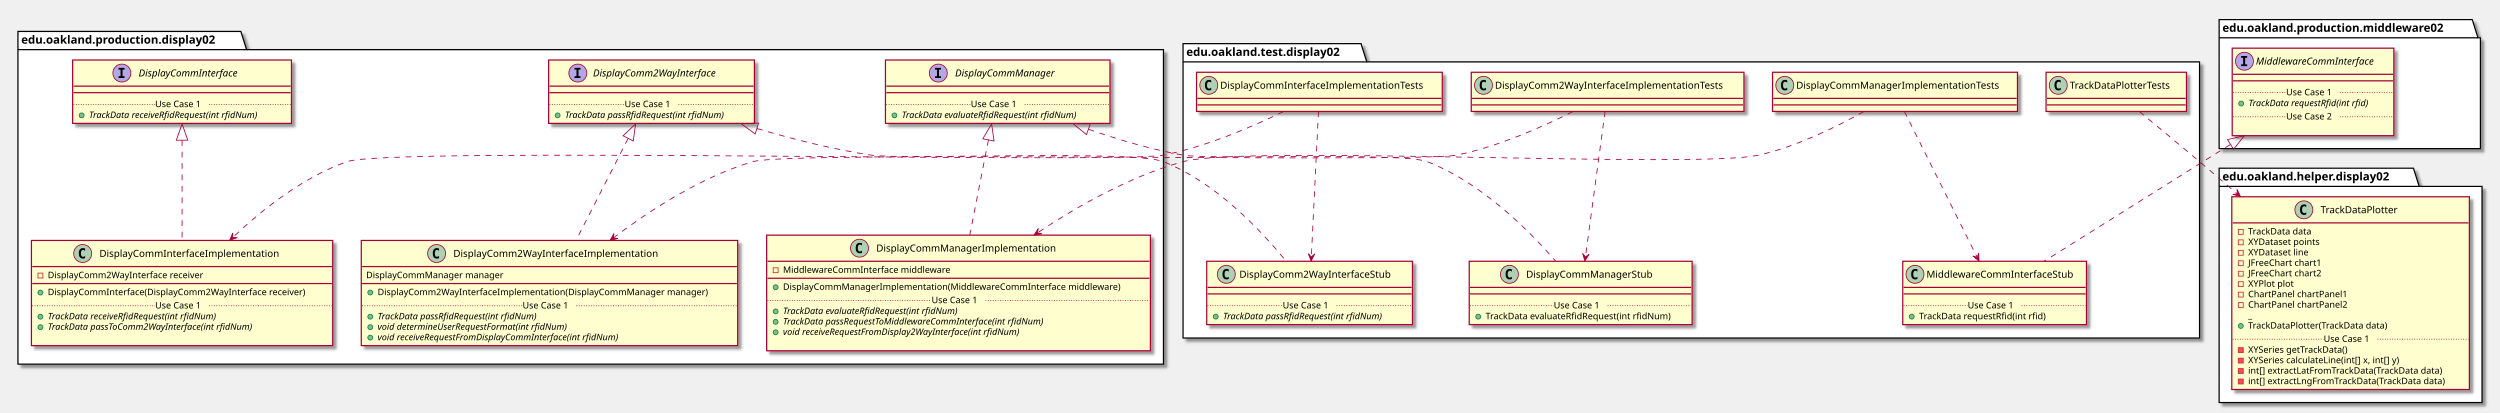
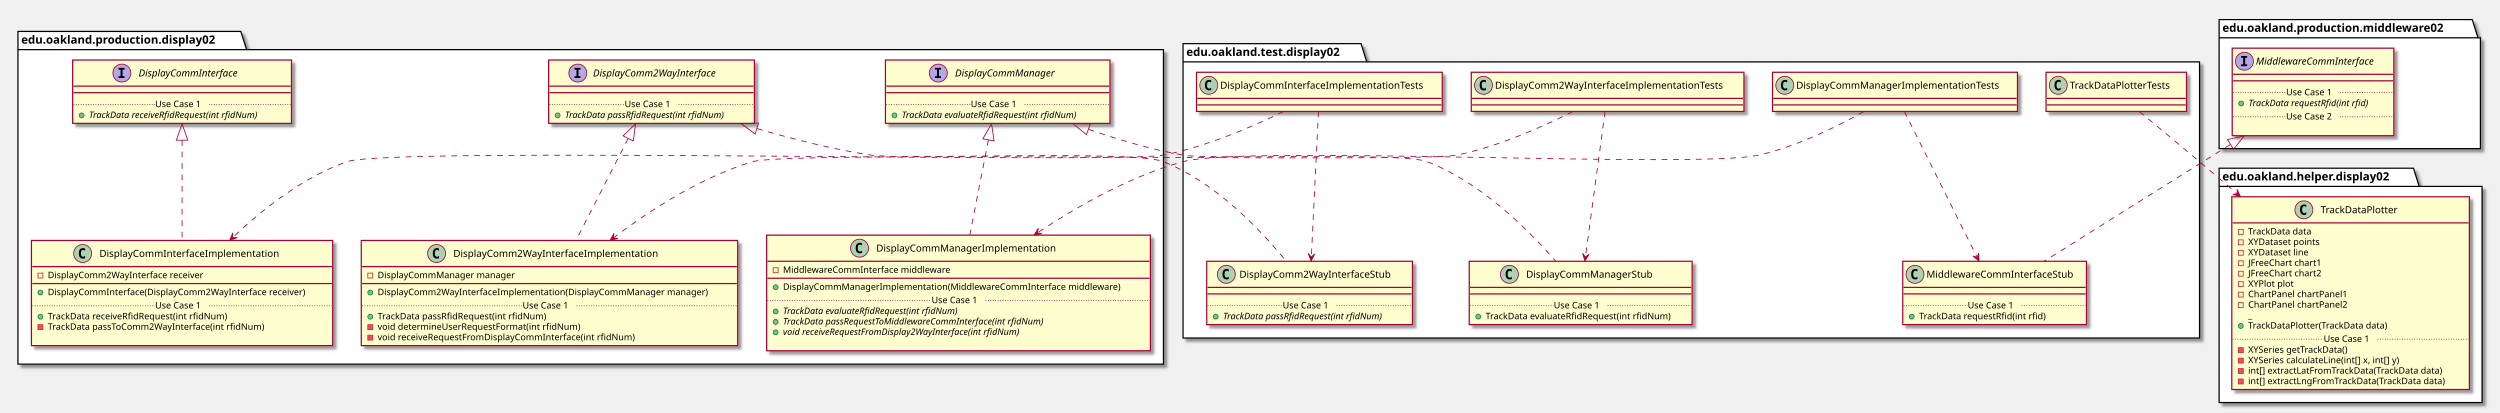
<svg xmlns="http://www.w3.org/2000/svg" contentScriptType="application/ecmascript" contentStyleType="text/css" height="505px" preserveAspectRatio="none" style="width:3062px;height:505px;" version="1.1" viewBox="0 0 3062 505" width="3062px" zoomAndPan="magnify">
  <defs>
-     <filter height="300%" id="f11whb1bwy3jg7" width="300%" x="-1" y="-1">
+     <filter height="300%" id="f1f4wd46in32du" width="300%" x="-1" y="-1">
      <feGaussianBlur result="blurOut" stdDeviation="2.0" />
      <feColorMatrix in="blurOut" result="blurOut2" type="matrix" values="0 0 0 0 0 0 0 0 0 0 0 0 0 0 0 0 0 0 .4 0" />
      <feOffset dx="4.0" dy="4.0" in="blurOut2" result="blurOut3" />
      <feBlend in="SourceGraphic" in2="blurOut3" mode="normal" />
    </filter>
  </defs>
  <g>
-     <polygon fill="#FFFFFF" filter="url(#f11whb1bwy3jg7)" points="22,38.5,295,38.5,302,60.797,1425,60.797,1425,446,22,446,22,38.5" style="stroke: #000000; stroke-width: 1.5;" />
+     <polygon fill="#FFFFFF" filter="url(#f1f4wd46in32du)" points="22,38.5,295,38.5,302,60.797,1425,60.797,1425,446,22,446,22,38.5" style="stroke: #000000; stroke-width: 1.5;" />
    <line style="stroke: #000000; stroke-width: 1.5;" x1="22" x2="302" y1="60.797" y2="60.797" />
    <text fill="#000000" font-family="sans-serif" font-size="14" font-weight="bold" lengthAdjust="spacingAndGlyphs" textLength="267" x="26" y="53.495">edu.oakland.production.display02</text>
-     <polygon fill="#FFFFFF" filter="url(#f11whb1bwy3jg7)" points="1449,53.5,1667,53.5,1674,75.797,2694,75.797,2694,414,1449,414,1449,53.5" style="stroke: #000000; stroke-width: 1.5;" />
+     <polygon fill="#FFFFFF" filter="url(#f1f4wd46in32du)" points="1449,53.5,1667,53.5,1674,75.797,2694,75.797,2694,414,1449,414,1449,53.5" style="stroke: #000000; stroke-width: 1.5;" />
    <line style="stroke: #000000; stroke-width: 1.5;" x1="1449" x2="1674" y1="75.797" y2="75.797" />
    <text fill="#000000" font-family="sans-serif" font-size="14" font-weight="bold" lengthAdjust="spacingAndGlyphs" textLength="212" x="1453" y="68.495">edu.oakland.test.display02</text>
-     <polygon fill="#FFFFFF" filter="url(#f11whb1bwy3jg7)" points="2718,206,2956,206,2963,228.297,3040,228.297,3040,493,2718,493,2718,206" style="stroke: #000000; stroke-width: 1.5;" />
+     <polygon fill="#FFFFFF" filter="url(#f1f4wd46in32du)" points="2718,206,2956,206,2963,228.297,3040,228.297,3040,493,2718,493,2718,206" style="stroke: #000000; stroke-width: 1.5;" />
    <line style="stroke: #000000; stroke-width: 1.5;" x1="2718" x2="2963" y1="228.297" y2="228.297" />
    <text fill="#000000" font-family="sans-serif" font-size="14" font-weight="bold" lengthAdjust="spacingAndGlyphs" textLength="232" x="2722" y="220.995">edu.oakland.helper.display02</text>
-     <polygon fill="#FFFFFF" filter="url(#f11whb1bwy3jg7)" points="2718,24,3028,24,3035,46.297,3038,46.297,3038,182,2718,182,2718,24" style="stroke: #000000; stroke-width: 1.5;" />
+     <polygon fill="#FFFFFF" filter="url(#f1f4wd46in32du)" points="2718,24,3028,24,3035,46.297,3038,46.297,3038,182,2718,182,2718,24" style="stroke: #000000; stroke-width: 1.5;" />
    <line style="stroke: #000000; stroke-width: 1.5;" x1="2718" x2="3035" y1="46.297" y2="46.297" />
    <text fill="#000000" font-family="sans-serif" font-size="14" font-weight="bold" lengthAdjust="spacingAndGlyphs" textLength="304" x="2722" y="38.995">edu.oakland.production.middleware02</text>
-     <rect fill="#FEFECE" filter="url(#f11whb1bwy3jg7)" height="77.609" id="DisplayCommInterface" style="stroke: #A80036; stroke-width: 1.5;" width="268" x="89" y="73.5" />
+     <rect fill="#FEFECE" filter="url(#f1f4wd46in32du)" height="77.609" id="DisplayCommInterface" style="stroke: #A80036; stroke-width: 1.5;" width="268" x="89" y="73.5" />
    <ellipse cx="149.25" cy="89.5" fill="#B4A7E5" rx="11" ry="11" style="stroke: #A80036; stroke-width: 1.0;" />
    <path d="M145.172,85.266 L145.172,83.109 L152.562,83.109 L152.562,85.266 L150.094,85.266 L150.094,93.344 L152.562,93.344 L152.562,95.5 L145.172,95.5 L145.172,93.344 L147.641,93.344 L147.641,85.266 L145.172,85.266 Z " />
    <text fill="#000000" font-family="sans-serif" font-size="12" font-style="italic" lengthAdjust="spacingAndGlyphs" textLength="139" x="169.75" y="93.654">DisplayCommInterface</text>
    <line style="stroke: #A80036; stroke-width: 1.5;" x1="90" x2="356" y1="105.5" y2="105.5" />
    <line style="stroke: #A80036; stroke-width: 1.5;" x1="90" x2="356" y1="113.5" y2="113.5" />
    <ellipse cx="100" cy="141.305" fill="#84BE84" rx="3" ry="3" style="stroke: #038048; stroke-width: 1.0;" />
    <text fill="#000000" font-family="sans-serif" font-size="11" font-style="italic" lengthAdjust="spacingAndGlyphs" textLength="242" x="109" y="144.515">TrackData receiveRfidRequest(int rfidNum)</text>
    <line style="stroke: #A80036; stroke-width: 1.0; stroke-dasharray: 1.0,2.0;" x1="90" x2="190" y1="127.902" y2="127.902" />
    <text fill="#000000" font-family="sans-serif" font-size="11" lengthAdjust="spacingAndGlyphs" textLength="66" x="190" y="131.21">Use Case 1</text>
    <line style="stroke: #A80036; stroke-width: 1.0; stroke-dasharray: 1.0,2.0;" x1="256" x2="356" y1="127.902" y2="127.902" />
-     <rect fill="#FEFECE" filter="url(#f11whb1bwy3jg7)" height="77.609" id="DisplayComm2WayInterface" style="stroke: #A80036; stroke-width: 1.5;" width="252" x="672" y="73.5" />
+     <rect fill="#FEFECE" filter="url(#f1f4wd46in32du)" height="77.609" id="DisplayComm2WayInterface" style="stroke: #A80036; stroke-width: 1.5;" width="252" x="672" y="73.5" />
    <ellipse cx="707.7" cy="89.5" fill="#B4A7E5" rx="11" ry="11" style="stroke: #A80036; stroke-width: 1.0;" />
    <path d="M703.622,85.266 L703.622,83.109 L711.013,83.109 L711.013,85.266 L708.544,85.266 L708.544,93.344 L711.013,93.344 L711.013,95.5 L703.622,95.5 L703.622,93.344 L706.091,93.344 L706.091,85.266 L703.622,85.266 Z " />
    <text fill="#000000" font-family="sans-serif" font-size="12" font-style="italic" lengthAdjust="spacingAndGlyphs" textLength="174" x="726.3" y="93.654">DisplayComm2WayInterface</text>
    <line style="stroke: #A80036; stroke-width: 1.5;" x1="673" x2="923" y1="105.5" y2="105.5" />
    <line style="stroke: #A80036; stroke-width: 1.5;" x1="673" x2="923" y1="113.5" y2="113.5" />
    <ellipse cx="683" cy="141.305" fill="#84BE84" rx="3" ry="3" style="stroke: #038048; stroke-width: 1.0;" />
    <text fill="#000000" font-family="sans-serif" font-size="11" font-style="italic" lengthAdjust="spacingAndGlyphs" textLength="226" x="692" y="144.515">TrackData passRfidRequest(int rfidNum)</text>
    <line style="stroke: #A80036; stroke-width: 1.0; stroke-dasharray: 1.0,2.0;" x1="673" x2="765" y1="127.902" y2="127.902" />
    <text fill="#000000" font-family="sans-serif" font-size="11" lengthAdjust="spacingAndGlyphs" textLength="66" x="765" y="131.21">Use Case 1</text>
    <line style="stroke: #A80036; stroke-width: 1.0; stroke-dasharray: 1.0,2.0;" x1="831" x2="923" y1="127.902" y2="127.902" />
-     <rect fill="#FEFECE" filter="url(#f11whb1bwy3jg7)" height="77.609" id="DisplayCommManager" style="stroke: #A80036; stroke-width: 1.5;" width="275" x="1084.5" y="73.5" />
+     <rect fill="#FEFECE" filter="url(#f1f4wd46in32du)" height="77.609" id="DisplayCommManager" style="stroke: #A80036; stroke-width: 1.5;" width="275" x="1084.5" y="73.5" />
    <ellipse cx="1149.25" cy="89.5" fill="#B4A7E5" rx="11" ry="11" style="stroke: #A80036; stroke-width: 1.0;" />
    <path d="M1145.172,85.266 L1145.172,83.109 L1152.562,83.109 L1152.562,85.266 L1150.094,85.266 L1150.094,93.344 L1152.562,93.344 L1152.562,95.5 L1145.172,95.5 L1145.172,93.344 L1147.641,93.344 L1147.641,85.266 L1145.172,85.266 Z " />
    <text fill="#000000" font-family="sans-serif" font-size="12" font-style="italic" lengthAdjust="spacingAndGlyphs" textLength="137" x="1169.75" y="93.654">DisplayCommManager</text>
    <line style="stroke: #A80036; stroke-width: 1.5;" x1="1085.5" x2="1358.5" y1="105.5" y2="105.5" />
    <line style="stroke: #A80036; stroke-width: 1.5;" x1="1085.5" x2="1358.5" y1="113.5" y2="113.5" />
    <ellipse cx="1095.5" cy="141.305" fill="#84BE84" rx="3" ry="3" style="stroke: #038048; stroke-width: 1.0;" />
    <text fill="#000000" font-family="sans-serif" font-size="11" font-style="italic" lengthAdjust="spacingAndGlyphs" textLength="249" x="1104.5" y="144.515">TrackData evaluateRfidRequest(int rfidNum)</text>
    <line style="stroke: #A80036; stroke-width: 1.0; stroke-dasharray: 1.0,2.0;" x1="1085.5" x2="1189" y1="127.902" y2="127.902" />
    <text fill="#000000" font-family="sans-serif" font-size="11" lengthAdjust="spacingAndGlyphs" textLength="66" x="1189" y="131.21">Use Case 1</text>
    <line style="stroke: #A80036; stroke-width: 1.0; stroke-dasharray: 1.0,2.0;" x1="1255" x2="1358.5" y1="127.902" y2="127.902" />
-     <rect fill="#FEFECE" filter="url(#f11whb1bwy3jg7)" height="128.828" id="DisplayCommInterfaceImplementation" style="stroke: #A80036; stroke-width: 1.5;" width="369" x="38.5" y="294.5" />
+     <rect fill="#FEFECE" filter="url(#f1f4wd46in32du)" height="128.828" id="DisplayCommInterfaceImplementation" style="stroke: #A80036; stroke-width: 1.5;" width="369" x="38.5" y="294.5" />
    <ellipse cx="101.25" cy="310.5" fill="#ADD1B2" rx="11" ry="11" style="stroke: #A80036; stroke-width: 1.0;" />
    <path d="M104.219,316.141 Q103.641,316.438 103,316.578 Q102.359,316.734 101.656,316.734 Q99.156,316.734 97.828,315.094 Q96.516,313.438 96.516,310.312 Q96.516,307.188 97.828,305.531 Q99.156,303.875 101.656,303.875 Q102.359,303.875 103,304.031 Q103.656,304.188 104.219,304.484 L104.219,307.203 Q103.594,306.625 103,306.359 Q102.406,306.078 101.781,306.078 Q100.438,306.078 99.75,307.156 Q99.062,308.219 99.062,310.312 Q99.062,312.406 99.75,313.484 Q100.438,314.547 101.781,314.547 Q102.406,314.547 103,314.281 Q103.594,314 104.219,313.422 L104.219,316.141 Z " />
    <text fill="#000000" font-family="sans-serif" font-size="12" lengthAdjust="spacingAndGlyphs" textLength="235" x="121.75" y="314.654">DisplayCommInterfaceImplementation</text>
    <line style="stroke: #A80036; stroke-width: 1.5;" x1="39.5" x2="406.5" y1="326.5" y2="326.5" />
    <rect fill="none" height="6" style="stroke: #C82930; stroke-width: 1.0;" width="6" x="46.5" y="334.5" />
    <text fill="#000000" font-family="sans-serif" font-size="11" lengthAdjust="spacingAndGlyphs" textLength="207" x="58.5" y="340.71">DisplayComm2WayInterface receiver</text>
    <line style="stroke: #A80036; stroke-width: 1.5;" x1="39.5" x2="406.5" y1="347.305" y2="347.305" />
    <ellipse cx="49.5" cy="358.305" fill="#84BE84" rx="3" ry="3" style="stroke: #038048; stroke-width: 1.0;" />
    <text fill="#000000" font-family="sans-serif" font-size="11" lengthAdjust="spacingAndGlyphs" textLength="343" x="58.5" y="361.515">DisplayCommInterface(DisplayComm2WayInterface receiver)</text>
    <ellipse cx="49.5" cy="387.914" fill="#84BE84" rx="3" ry="3" style="stroke: #038048; stroke-width: 1.0;" />
-     <text fill="#000000" font-family="sans-serif" font-size="11" font-style="italic" lengthAdjust="spacingAndGlyphs" textLength="242" x="58.5" y="391.125">TrackData receiveRfidRequest(int rfidNum)</text>
-     <ellipse cx="49.5" cy="400.719" fill="#84BE84" rx="3" ry="3" style="stroke: #038048; stroke-width: 1.0;" />
-     <text fill="#000000" font-family="sans-serif" font-size="11" font-style="italic" lengthAdjust="spacingAndGlyphs" textLength="291" x="58.5" y="403.929">TrackData passToComm2WayInterface(int rfidNum)</text>
+     <text fill="#000000" font-family="sans-serif" font-size="11" lengthAdjust="spacingAndGlyphs" textLength="240" x="58.5" y="391.125">TrackData receiveRfidRequest(int rfidNum)</text>
+     <rect fill="#F24D5C" height="6" style="stroke: #C82930; stroke-width: 1.0;" width="6" x="46.5" y="397.719" />
+     <text fill="#000000" font-family="sans-serif" font-size="11" lengthAdjust="spacingAndGlyphs" textLength="290" x="58.5" y="403.929">TrackData passToComm2WayInterface(int rfidNum)</text>
    <text fill="#000000" font-family="sans-serif" font-size="11" lengthAdjust="spacingAndGlyphs" textLength="0" x="62.5" y="416.734" />
    <line style="stroke: #A80036; stroke-width: 1.0; stroke-dasharray: 1.0,2.0;" x1="39.5" x2="190" y1="374.512" y2="374.512" />
    <text fill="#000000" font-family="sans-serif" font-size="11" lengthAdjust="spacingAndGlyphs" textLength="66" x="190" y="377.82">Use Case 1</text>
    <line style="stroke: #A80036; stroke-width: 1.0; stroke-dasharray: 1.0,2.0;" x1="256" x2="406.5" y1="374.512" y2="374.512" />
-     <rect fill="#FEFECE" filter="url(#f11whb1bwy3jg7)" height="128.828" id="DisplayComm2WayInterfaceImplementation" style="stroke: #A80036; stroke-width: 1.5;" width="461" x="442.5" y="294.5" />
+     <rect fill="#FEFECE" filter="url(#f1f4wd46in32du)" height="128.828" id="DisplayComm2WayInterfaceImplementation" style="stroke: #A80036; stroke-width: 1.5;" width="461" x="442.5" y="294.5" />
    <ellipse cx="534.75" cy="310.5" fill="#ADD1B2" rx="11" ry="11" style="stroke: #A80036; stroke-width: 1.0;" />
    <path d="M537.719,316.141 Q537.141,316.438 536.5,316.578 Q535.859,316.734 535.156,316.734 Q532.656,316.734 531.328,315.094 Q530.016,313.438 530.016,310.312 Q530.016,307.188 531.328,305.531 Q532.656,303.875 535.156,303.875 Q535.859,303.875 536.5,304.031 Q537.156,304.188 537.719,304.484 L537.719,307.203 Q537.094,306.625 536.5,306.359 Q535.906,306.078 535.281,306.078 Q533.938,306.078 533.25,307.156 Q532.562,308.219 532.562,310.312 Q532.562,312.406 533.25,313.484 Q533.938,314.547 535.281,314.547 Q535.906,314.547 536.5,314.281 Q537.094,314 537.719,313.422 L537.719,316.141 Z " />
    <text fill="#000000" font-family="sans-serif" font-size="12" lengthAdjust="spacingAndGlyphs" textLength="268" x="555.25" y="314.654">DisplayComm2WayInterfaceImplementation</text>
    <line style="stroke: #A80036; stroke-width: 1.5;" x1="443.5" x2="902.5" y1="326.5" y2="326.5" />
-     <text fill="#000000" font-family="sans-serif" font-size="11" lengthAdjust="spacingAndGlyphs" textLength="182" x="448.5" y="340.71">DisplayCommManager manager</text>
+     <rect fill="none" height="6" style="stroke: #C82930; stroke-width: 1.0;" width="6" x="450.5" y="334.5" />
+     <text fill="#000000" font-family="sans-serif" font-size="11" lengthAdjust="spacingAndGlyphs" textLength="182" x="462.5" y="340.71">DisplayCommManager manager</text>
    <line style="stroke: #A80036; stroke-width: 1.5;" x1="443.5" x2="902.5" y1="347.305" y2="347.305" />
    <ellipse cx="453.5" cy="358.305" fill="#84BE84" rx="3" ry="3" style="stroke: #038048; stroke-width: 1.0;" />
    <text fill="#000000" font-family="sans-serif" font-size="11" lengthAdjust="spacingAndGlyphs" textLength="435" x="462.5" y="361.515">DisplayComm2WayInterfaceImplementation(DisplayCommManager manager)</text>
    <ellipse cx="453.5" cy="387.914" fill="#84BE84" rx="3" ry="3" style="stroke: #038048; stroke-width: 1.0;" />
-     <text fill="#000000" font-family="sans-serif" font-size="11" font-style="italic" lengthAdjust="spacingAndGlyphs" textLength="226" x="462.5" y="391.125">TrackData passRfidRequest(int rfidNum)</text>
-     <ellipse cx="453.5" cy="400.719" fill="#84BE84" rx="3" ry="3" style="stroke: #038048; stroke-width: 1.0;" />
-     <text fill="#000000" font-family="sans-serif" font-size="11" font-style="italic" lengthAdjust="spacingAndGlyphs" textLength="269" x="462.5" y="403.929">void determineUserRequestFormat(int rfidNum)</text>
-     <ellipse cx="453.5" cy="413.523" fill="#84BE84" rx="3" ry="3" style="stroke: #038048; stroke-width: 1.0;" />
-     <text fill="#000000" font-family="sans-serif" font-size="11" font-style="italic" lengthAdjust="spacingAndGlyphs" textLength="344" x="462.5" y="416.734">void receiveRequestFromDisplayCommInterface(int rfidNum)</text>
+     <text fill="#000000" font-family="sans-serif" font-size="11" lengthAdjust="spacingAndGlyphs" textLength="227" x="462.5" y="391.125">TrackData passRfidRequest(int rfidNum)</text>
+     <rect fill="#F24D5C" height="6" style="stroke: #C82930; stroke-width: 1.0;" width="6" x="450.5" y="397.719" />
+     <text fill="#000000" font-family="sans-serif" font-size="11" lengthAdjust="spacingAndGlyphs" textLength="269" x="462.5" y="403.929">void determineUserRequestFormat(int rfidNum)</text>
+     <rect fill="#F24D5C" height="6" style="stroke: #C82930; stroke-width: 1.0;" width="6" x="450.5" y="410.523" />
+     <text fill="#000000" font-family="sans-serif" font-size="11" lengthAdjust="spacingAndGlyphs" textLength="342" x="462.5" y="416.734">void receiveRequestFromDisplayCommInterface(int rfidNum)</text>
    <line style="stroke: #A80036; stroke-width: 1.0; stroke-dasharray: 1.0,2.0;" x1="443.5" x2="640" y1="374.512" y2="374.512" />
    <text fill="#000000" font-family="sans-serif" font-size="11" lengthAdjust="spacingAndGlyphs" textLength="66" x="640" y="377.82">Use Case 1</text>
    <line style="stroke: #A80036; stroke-width: 1.0; stroke-dasharray: 1.0,2.0;" x1="706" x2="902.5" y1="374.512" y2="374.512" />
-     <rect fill="#FEFECE" filter="url(#f11whb1bwy3jg7)" height="141.633" id="DisplayCommManagerImplementation" style="stroke: #A80036; stroke-width: 1.5;" width="470" x="939" y="288" />
+     <rect fill="#FEFECE" filter="url(#f1f4wd46in32du)" height="141.633" id="DisplayCommManagerImplementation" style="stroke: #A80036; stroke-width: 1.5;" width="470" x="939" y="288" />
    <ellipse cx="1052.75" cy="304" fill="#ADD1B2" rx="11" ry="11" style="stroke: #A80036; stroke-width: 1.0;" />
    <path d="M1055.719,309.641 Q1055.141,309.938 1054.5,310.078 Q1053.859,310.234 1053.156,310.234 Q1050.656,310.234 1049.328,308.594 Q1048.016,306.938 1048.016,303.812 Q1048.016,300.688 1049.328,299.031 Q1050.656,297.375 1053.156,297.375 Q1053.859,297.375 1054.5,297.531 Q1055.156,297.688 1055.719,297.984 L1055.719,300.703 Q1055.094,300.125 1054.5,299.859 Q1053.906,299.578 1053.281,299.578 Q1051.938,299.578 1051.25,300.656 Q1050.562,301.719 1050.562,303.812 Q1050.562,305.906 1051.25,306.984 Q1051.938,308.047 1053.281,308.047 Q1053.906,308.047 1054.5,307.781 Q1055.094,307.5 1055.719,306.922 L1055.719,309.641 Z " />
    <text fill="#000000" font-family="sans-serif" font-size="12" lengthAdjust="spacingAndGlyphs" textLength="234" x="1073.25" y="308.154">DisplayCommManagerImplementation</text>
    <line style="stroke: #A80036; stroke-width: 1.5;" x1="940" x2="1408" y1="320" y2="320" />
    <rect fill="none" height="6" style="stroke: #C82930; stroke-width: 1.0;" width="6" x="947" y="328" />
    <text fill="#000000" font-family="sans-serif" font-size="11" lengthAdjust="spacingAndGlyphs" textLength="221" x="959" y="334.21">MiddlewareCommInterface middleware</text>
    <line style="stroke: #A80036; stroke-width: 1.5;" x1="940" x2="1408" y1="340.805" y2="340.805" />
    <ellipse cx="950" cy="351.805" fill="#84BE84" rx="3" ry="3" style="stroke: #038048; stroke-width: 1.0;" />
    <text fill="#000000" font-family="sans-serif" font-size="11" lengthAdjust="spacingAndGlyphs" textLength="444" x="959" y="355.015">DisplayCommManagerImplementation(MiddlewareCommInterface middleware)</text>
    <ellipse cx="950" cy="381.414" fill="#84BE84" rx="3" ry="3" style="stroke: #038048; stroke-width: 1.0;" />
    <text fill="#000000" font-family="sans-serif" font-size="11" font-style="italic" lengthAdjust="spacingAndGlyphs" textLength="249" x="959" y="384.625">TrackData evaluateRfidRequest(int rfidNum)</text>
    <ellipse cx="950" cy="394.219" fill="#84BE84" rx="3" ry="3" style="stroke: #038048; stroke-width: 1.0;" />
    <text fill="#000000" font-family="sans-serif" font-size="11" font-style="italic" lengthAdjust="spacingAndGlyphs" textLength="369" x="959" y="397.429">TrackData passRequestToMiddlewareCommInterface(int rfidNum)</text>
    <ellipse cx="950" cy="407.023" fill="#84BE84" rx="3" ry="3" style="stroke: #038048; stroke-width: 1.0;" />
    <text fill="#000000" font-family="sans-serif" font-size="11" font-style="italic" lengthAdjust="spacingAndGlyphs" textLength="339" x="959" y="410.234">void receiveRequestFromDisplay2WayInterface(int rfidNum)</text>
    <text fill="#000000" font-family="sans-serif" font-size="11" lengthAdjust="spacingAndGlyphs" textLength="0" x="963" y="423.039" />
    <line style="stroke: #A80036; stroke-width: 1.0; stroke-dasharray: 1.0,2.0;" x1="940" x2="1141" y1="368.012" y2="368.012" />
    <text fill="#000000" font-family="sans-serif" font-size="11" lengthAdjust="spacingAndGlyphs" textLength="66" x="1141" y="371.32">Use Case 1</text>
    <line style="stroke: #A80036; stroke-width: 1.0; stroke-dasharray: 1.0,2.0;" x1="1207" x2="1408" y1="368.012" y2="368.012" />
-     <rect fill="#FEFECE" filter="url(#f11whb1bwy3jg7)" height="48" id="DisplayCommInterfaceImplementationTests" style="stroke: #A80036; stroke-width: 1.5;" width="301" x="1465.5" y="88.5" />
+     <rect fill="#FEFECE" filter="url(#f1f4wd46in32du)" height="48" id="DisplayCommInterfaceImplementationTests" style="stroke: #A80036; stroke-width: 1.5;" width="301" x="1465.5" y="88.5" />
    <ellipse cx="1480.5" cy="104.5" fill="#ADD1B2" rx="11" ry="11" style="stroke: #A80036; stroke-width: 1.0;" />
    <path d="M1483.469,110.141 Q1482.891,110.438 1482.25,110.578 Q1481.609,110.734 1480.906,110.734 Q1478.406,110.734 1477.078,109.094 Q1475.766,107.438 1475.766,104.312 Q1475.766,101.188 1477.078,99.531 Q1478.406,97.875 1480.906,97.875 Q1481.609,97.875 1482.25,98.031 Q1482.906,98.188 1483.469,98.484 L1483.469,101.203 Q1482.844,100.625 1482.25,100.359 Q1481.656,100.078 1481.031,100.078 Q1479.688,100.078 1479,101.156 Q1478.312,102.219 1478.312,104.312 Q1478.312,106.406 1479,107.484 Q1479.688,108.547 1481.031,108.547 Q1481.656,108.547 1482.25,108.281 Q1482.844,108 1483.469,107.422 L1483.469,110.141 Z " />
    <text fill="#000000" font-family="sans-serif" font-size="12" lengthAdjust="spacingAndGlyphs" textLength="269" x="1494.5" y="108.654">DisplayCommInterfaceImplementationTests</text>
    <line style="stroke: #A80036; stroke-width: 1.5;" x1="1466.5" x2="1765.5" y1="120.5" y2="120.5" />
    <line style="stroke: #A80036; stroke-width: 1.5;" x1="1466.5" x2="1765.5" y1="128.5" y2="128.5" />
-     <rect fill="#FEFECE" filter="url(#f11whb1bwy3jg7)" height="77.609" id="DisplayComm2WayInterfaceStub" style="stroke: #A80036; stroke-width: 1.5;" width="252" x="1478" y="320" />
+     <rect fill="#FEFECE" filter="url(#f1f4wd46in32du)" height="77.609" id="DisplayComm2WayInterfaceStub" style="stroke: #A80036; stroke-width: 1.5;" width="252" x="1478" y="320" />
    <ellipse cx="1502" cy="336" fill="#ADD1B2" rx="11" ry="11" style="stroke: #A80036; stroke-width: 1.0;" />
    <path d="M1504.969,341.641 Q1504.391,341.938 1503.75,342.078 Q1503.109,342.234 1502.406,342.234 Q1499.906,342.234 1498.578,340.594 Q1497.266,338.938 1497.266,335.812 Q1497.266,332.688 1498.578,331.031 Q1499.906,329.375 1502.406,329.375 Q1503.109,329.375 1503.75,329.531 Q1504.406,329.688 1504.969,329.984 L1504.969,332.703 Q1504.344,332.125 1503.75,331.859 Q1503.156,331.578 1502.531,331.578 Q1501.188,331.578 1500.5,332.656 Q1499.812,333.719 1499.812,335.812 Q1499.812,337.906 1500.5,338.984 Q1501.188,340.047 1502.531,340.047 Q1503.156,340.047 1503.75,339.781 Q1504.344,339.5 1504.969,338.922 L1504.969,341.641 Z " />
    <text fill="#000000" font-family="sans-serif" font-size="12" lengthAdjust="spacingAndGlyphs" textLength="200" x="1518" y="340.154">DisplayComm2WayInterfaceStub</text>
    <line style="stroke: #A80036; stroke-width: 1.5;" x1="1479" x2="1729" y1="352" y2="352" />
    <line style="stroke: #A80036; stroke-width: 1.5;" x1="1479" x2="1729" y1="360" y2="360" />
    <ellipse cx="1489" cy="387.805" fill="#84BE84" rx="3" ry="3" style="stroke: #038048; stroke-width: 1.0;" />
    <text fill="#000000" font-family="sans-serif" font-size="11" font-style="italic" lengthAdjust="spacingAndGlyphs" textLength="226" x="1498" y="391.015">TrackData passRfidRequest(int rfidNum)</text>
    <line style="stroke: #A80036; stroke-width: 1.0; stroke-dasharray: 1.0,2.0;" x1="1479" x2="1571" y1="374.402" y2="374.402" />
    <text fill="#000000" font-family="sans-serif" font-size="11" lengthAdjust="spacingAndGlyphs" textLength="66" x="1571" y="377.71">Use Case 1</text>
    <line style="stroke: #A80036; stroke-width: 1.0; stroke-dasharray: 1.0,2.0;" x1="1637" x2="1729" y1="374.402" y2="374.402" />
-     <rect fill="#FEFECE" filter="url(#f11whb1bwy3jg7)" height="48" id="DisplayComm2WayInterfaceImplementationTests" style="stroke: #A80036; stroke-width: 1.5;" width="334" x="1802" y="88.5" />
+     <rect fill="#FEFECE" filter="url(#f1f4wd46in32du)" height="48" id="DisplayComm2WayInterfaceImplementationTests" style="stroke: #A80036; stroke-width: 1.5;" width="334" x="1802" y="88.5" />
    <ellipse cx="1817" cy="104.5" fill="#ADD1B2" rx="11" ry="11" style="stroke: #A80036; stroke-width: 1.0;" />
    <path d="M1819.969,110.141 Q1819.391,110.438 1818.75,110.578 Q1818.109,110.734 1817.406,110.734 Q1814.906,110.734 1813.578,109.094 Q1812.266,107.438 1812.266,104.312 Q1812.266,101.188 1813.578,99.531 Q1814.906,97.875 1817.406,97.875 Q1818.109,97.875 1818.75,98.031 Q1819.406,98.188 1819.969,98.484 L1819.969,101.203 Q1819.344,100.625 1818.75,100.359 Q1818.156,100.078 1817.531,100.078 Q1816.188,100.078 1815.5,101.156 Q1814.812,102.219 1814.812,104.312 Q1814.812,106.406 1815.5,107.484 Q1816.188,108.547 1817.531,108.547 Q1818.156,108.547 1818.75,108.281 Q1819.344,108 1819.969,107.422 L1819.969,110.141 Z " />
    <text fill="#000000" font-family="sans-serif" font-size="12" lengthAdjust="spacingAndGlyphs" textLength="302" x="1831" y="108.654">DisplayComm2WayInterfaceImplementationTests</text>
    <line style="stroke: #A80036; stroke-width: 1.5;" x1="1803" x2="2135" y1="120.5" y2="120.5" />
    <line style="stroke: #A80036; stroke-width: 1.5;" x1="1803" x2="2135" y1="128.5" y2="128.5" />
-     <rect fill="#FEFECE" filter="url(#f11whb1bwy3jg7)" height="77.609" id="DisplayCommManagerStub" style="stroke: #A80036; stroke-width: 1.5;" width="273" x="1799.5" y="320" />
+     <rect fill="#FEFECE" filter="url(#f1f4wd46in32du)" height="77.609" id="DisplayCommManagerStub" style="stroke: #A80036; stroke-width: 1.5;" width="273" x="1799.5" y="320" />
    <ellipse cx="1848.75" cy="336" fill="#ADD1B2" rx="11" ry="11" style="stroke: #A80036; stroke-width: 1.0;" />
    <path d="M1851.719,341.641 Q1851.141,341.938 1850.5,342.078 Q1849.859,342.234 1849.156,342.234 Q1846.656,342.234 1845.328,340.594 Q1844.016,338.938 1844.016,335.812 Q1844.016,332.688 1845.328,331.031 Q1846.656,329.375 1849.156,329.375 Q1849.859,329.375 1850.5,329.531 Q1851.156,329.688 1851.719,329.984 L1851.719,332.703 Q1851.094,332.125 1850.5,331.859 Q1849.906,331.578 1849.281,331.578 Q1847.938,331.578 1847.25,332.656 Q1846.562,333.719 1846.562,335.812 Q1846.562,337.906 1847.25,338.984 Q1847.938,340.047 1849.281,340.047 Q1849.906,340.047 1850.5,339.781 Q1851.094,339.5 1851.719,338.922 L1851.719,341.641 Z " />
    <text fill="#000000" font-family="sans-serif" font-size="12" lengthAdjust="spacingAndGlyphs" textLength="166" x="1869.25" y="340.154">DisplayCommManagerStub</text>
    <line style="stroke: #A80036; stroke-width: 1.5;" x1="1800.5" x2="2071.5" y1="352" y2="352" />
    <line style="stroke: #A80036; stroke-width: 1.5;" x1="1800.5" x2="2071.5" y1="360" y2="360" />
    <ellipse cx="1810.5" cy="387.805" fill="#84BE84" rx="3" ry="3" style="stroke: #038048; stroke-width: 1.0;" />
    <text fill="#000000" font-family="sans-serif" font-size="11" lengthAdjust="spacingAndGlyphs" textLength="247" x="1819.5" y="391.015">TrackData evaluateRfidRequest(int rfidNum)</text>
    <line style="stroke: #A80036; stroke-width: 1.0; stroke-dasharray: 1.0,2.0;" x1="1800.5" x2="1903" y1="374.402" y2="374.402" />
    <text fill="#000000" font-family="sans-serif" font-size="11" lengthAdjust="spacingAndGlyphs" textLength="66" x="1903" y="377.71">Use Case 1</text>
    <line style="stroke: #A80036; stroke-width: 1.0; stroke-dasharray: 1.0,2.0;" x1="1969" x2="2071.5" y1="374.402" y2="374.402" />
-     <rect fill="#FEFECE" filter="url(#f11whb1bwy3jg7)" height="48" id="DisplayCommManagerImplementationTests" style="stroke: #A80036; stroke-width: 1.5;" width="300" x="2171" y="88.5" />
+     <rect fill="#FEFECE" filter="url(#f1f4wd46in32du)" height="48" id="DisplayCommManagerImplementationTests" style="stroke: #A80036; stroke-width: 1.5;" width="300" x="2171" y="88.5" />
    <ellipse cx="2186" cy="104.5" fill="#ADD1B2" rx="11" ry="11" style="stroke: #A80036; stroke-width: 1.0;" />
    <path d="M2188.969,110.141 Q2188.391,110.438 2187.75,110.578 Q2187.109,110.734 2186.406,110.734 Q2183.906,110.734 2182.578,109.094 Q2181.266,107.438 2181.266,104.312 Q2181.266,101.188 2182.578,99.531 Q2183.906,97.875 2186.406,97.875 Q2187.109,97.875 2187.75,98.031 Q2188.406,98.188 2188.969,98.484 L2188.969,101.203 Q2188.344,100.625 2187.75,100.359 Q2187.156,100.078 2186.531,100.078 Q2185.188,100.078 2184.5,101.156 Q2183.812,102.219 2183.812,104.312 Q2183.812,106.406 2184.5,107.484 Q2185.188,108.547 2186.531,108.547 Q2187.156,108.547 2187.75,108.281 Q2188.344,108 2188.969,107.422 L2188.969,110.141 Z " />
    <text fill="#000000" font-family="sans-serif" font-size="12" lengthAdjust="spacingAndGlyphs" textLength="268" x="2200" y="108.654">DisplayCommManagerImplementationTests</text>
    <line style="stroke: #A80036; stroke-width: 1.5;" x1="2172" x2="2470" y1="120.5" y2="120.5" />
    <line style="stroke: #A80036; stroke-width: 1.5;" x1="2172" x2="2470" y1="128.5" y2="128.5" />
-     <rect fill="#FEFECE" filter="url(#f11whb1bwy3jg7)" height="77.609" id="MiddlewareCommInterfaceStub" style="stroke: #A80036; stroke-width: 1.5;" width="225" x="2330.5" y="320" />
+     <rect fill="#FEFECE" filter="url(#f1f4wd46in32du)" height="77.609" id="MiddlewareCommInterfaceStub" style="stroke: #A80036; stroke-width: 1.5;" width="225" x="2330.5" y="320" />
    <ellipse cx="2345.5" cy="336" fill="#ADD1B2" rx="11" ry="11" style="stroke: #A80036; stroke-width: 1.0;" />
    <path d="M2348.469,341.641 Q2347.891,341.938 2347.25,342.078 Q2346.609,342.234 2345.906,342.234 Q2343.406,342.234 2342.078,340.594 Q2340.766,338.938 2340.766,335.812 Q2340.766,332.688 2342.078,331.031 Q2343.406,329.375 2345.906,329.375 Q2346.609,329.375 2347.25,329.531 Q2347.906,329.688 2348.469,329.984 L2348.469,332.703 Q2347.844,332.125 2347.25,331.859 Q2346.656,331.578 2346.031,331.578 Q2344.688,331.578 2344,332.656 Q2343.312,333.719 2343.312,335.812 Q2343.312,337.906 2344,338.984 Q2344.688,340.047 2346.031,340.047 Q2346.656,340.047 2347.25,339.781 Q2347.844,339.5 2348.469,338.922 L2348.469,341.641 Z " />
    <text fill="#000000" font-family="sans-serif" font-size="12" lengthAdjust="spacingAndGlyphs" textLength="193" x="2359.5" y="340.154">MiddlewareCommInterfaceStub</text>
    <line style="stroke: #A80036; stroke-width: 1.5;" x1="2331.5" x2="2554.5" y1="352" y2="352" />
    <line style="stroke: #A80036; stroke-width: 1.5;" x1="2331.5" x2="2554.5" y1="360" y2="360" />
    <ellipse cx="2341.5" cy="387.805" fill="#84BE84" rx="3" ry="3" style="stroke: #038048; stroke-width: 1.0;" />
    <text fill="#000000" font-family="sans-serif" font-size="11" lengthAdjust="spacingAndGlyphs" textLength="171" x="2350.5" y="391.015">TrackData requestRfid(int rfid)</text>
    <line style="stroke: #A80036; stroke-width: 1.0; stroke-dasharray: 1.0,2.0;" x1="2331.5" x2="2410" y1="374.402" y2="374.402" />
    <text fill="#000000" font-family="sans-serif" font-size="11" lengthAdjust="spacingAndGlyphs" textLength="66" x="2410" y="377.71">Use Case 1</text>
    <line style="stroke: #A80036; stroke-width: 1.0; stroke-dasharray: 1.0,2.0;" x1="2476" x2="2554.5" y1="374.402" y2="374.402" />
-     <rect fill="#FEFECE" filter="url(#f11whb1bwy3jg7)" height="48" id="TrackDataPlotterTests" style="stroke: #A80036; stroke-width: 1.5;" width="172" x="2506" y="88.5" />
+     <rect fill="#FEFECE" filter="url(#f1f4wd46in32du)" height="48" id="TrackDataPlotterTests" style="stroke: #A80036; stroke-width: 1.5;" width="172" x="2506" y="88.5" />
    <ellipse cx="2521" cy="104.5" fill="#ADD1B2" rx="11" ry="11" style="stroke: #A80036; stroke-width: 1.0;" />
    <path d="M2523.969,110.141 Q2523.391,110.438 2522.75,110.578 Q2522.109,110.734 2521.406,110.734 Q2518.906,110.734 2517.578,109.094 Q2516.266,107.438 2516.266,104.312 Q2516.266,101.188 2517.578,99.531 Q2518.906,97.875 2521.406,97.875 Q2522.109,97.875 2522.75,98.031 Q2523.406,98.188 2523.969,98.484 L2523.969,101.203 Q2523.344,100.625 2522.75,100.359 Q2522.156,100.078 2521.531,100.078 Q2520.188,100.078 2519.5,101.156 Q2518.812,102.219 2518.812,104.312 Q2518.812,106.406 2519.5,107.484 Q2520.188,108.547 2521.531,108.547 Q2522.156,108.547 2522.75,108.281 Q2523.344,108 2523.969,107.422 L2523.969,110.141 Z " />
    <text fill="#000000" font-family="sans-serif" font-size="12" lengthAdjust="spacingAndGlyphs" textLength="140" x="2535" y="108.654">TrackDataPlotterTests</text>
    <line style="stroke: #A80036; stroke-width: 1.5;" x1="2507" x2="2677" y1="120.5" y2="120.5" />
    <line style="stroke: #A80036; stroke-width: 1.5;" x1="2507" x2="2677" y1="128.5" y2="128.5" />
-     <rect fill="#FEFECE" filter="url(#f11whb1bwy3jg7)" height="236.07" id="TrackDataPlotter" style="stroke: #A80036; stroke-width: 1.5;" width="291" x="2733.5" y="241" />
+     <rect fill="#FEFECE" filter="url(#f1f4wd46in32du)" height="236.07" id="TrackDataPlotter" style="stroke: #A80036; stroke-width: 1.5;" width="291" x="2733.5" y="241" />
    <ellipse cx="2821.75" cy="257" fill="#ADD1B2" rx="11" ry="11" style="stroke: #A80036; stroke-width: 1.0;" />
    <path d="M2824.719,262.641 Q2824.141,262.938 2823.5,263.078 Q2822.859,263.234 2822.156,263.234 Q2819.656,263.234 2818.328,261.594 Q2817.016,259.938 2817.016,256.812 Q2817.016,253.688 2818.328,252.031 Q2819.656,250.375 2822.156,250.375 Q2822.859,250.375 2823.5,250.531 Q2824.156,250.688 2824.719,250.984 L2824.719,253.703 Q2824.094,253.125 2823.5,252.859 Q2822.906,252.578 2822.281,252.578 Q2820.938,252.578 2820.25,253.656 Q2819.562,254.719 2819.562,256.812 Q2819.562,258.906 2820.25,259.984 Q2820.938,261.047 2822.281,261.047 Q2822.906,261.047 2823.5,260.781 Q2824.094,260.5 2824.719,259.922 L2824.719,262.641 Z " />
    <text fill="#000000" font-family="sans-serif" font-size="12" lengthAdjust="spacingAndGlyphs" textLength="106" x="2842.25" y="261.154">TrackDataPlotter</text>
    <line style="stroke: #A80036; stroke-width: 1.5;" x1="2734.5" x2="3023.5" y1="273" y2="273" />
    <rect fill="none" height="6" style="stroke: #C82930; stroke-width: 1.0;" width="6" x="2741.5" y="281" />
    <text fill="#000000" font-family="sans-serif" font-size="11" lengthAdjust="spacingAndGlyphs" textLength="86" x="2753.5" y="287.21">TrackData data</text>
    <rect fill="none" height="6" style="stroke: #C82930; stroke-width: 1.0;" width="6" x="2741.5" y="293.805" />
    <text fill="#000000" font-family="sans-serif" font-size="11" lengthAdjust="spacingAndGlyphs" textLength="97" x="2753.5" y="300.015">XYDataset points</text>
    <rect fill="none" height="6" style="stroke: #C82930; stroke-width: 1.0;" width="6" x="2741.5" y="306.609" />
    <text fill="#000000" font-family="sans-serif" font-size="11" lengthAdjust="spacingAndGlyphs" textLength="82" x="2753.5" y="312.82">XYDataset line</text>
    <rect fill="none" height="6" style="stroke: #C82930; stroke-width: 1.0;" width="6" x="2741.5" y="319.414" />
    <text fill="#000000" font-family="sans-serif" font-size="11" lengthAdjust="spacingAndGlyphs" textLength="99" x="2753.5" y="325.625">JFreeChart chart1</text>
    <rect fill="none" height="6" style="stroke: #C82930; stroke-width: 1.0;" width="6" x="2741.5" y="332.219" />
    <text fill="#000000" font-family="sans-serif" font-size="11" lengthAdjust="spacingAndGlyphs" textLength="99" x="2753.5" y="338.429">JFreeChart chart2</text>
    <rect fill="none" height="6" style="stroke: #C82930; stroke-width: 1.0;" width="6" x="2741.5" y="345.023" />
    <text fill="#000000" font-family="sans-serif" font-size="11" lengthAdjust="spacingAndGlyphs" textLength="60" x="2753.5" y="351.234">XYPlot plot</text>
    <rect fill="none" height="6" style="stroke: #C82930; stroke-width: 1.0;" width="6" x="2741.5" y="357.828" />
    <text fill="#000000" font-family="sans-serif" font-size="11" lengthAdjust="spacingAndGlyphs" textLength="133" x="2753.5" y="364.039">ChartPanel chartPanel1</text>
    <rect fill="none" height="6" style="stroke: #C82930; stroke-width: 1.0;" width="6" x="2741.5" y="370.633" />
    <text fill="#000000" font-family="sans-serif" font-size="11" lengthAdjust="spacingAndGlyphs" textLength="133" x="2753.5" y="376.843">ChartPanel chartPanel2</text>
    <text fill="#000000" font-family="sans-serif" font-size="11" lengthAdjust="spacingAndGlyphs" textLength="6" x="2753.5" y="389.648">_</text>
    <ellipse cx="2744.5" cy="399.242" fill="#84BE84" rx="3" ry="3" style="stroke: #038048; stroke-width: 1.0;" />
    <text fill="#000000" font-family="sans-serif" font-size="11" lengthAdjust="spacingAndGlyphs" textLength="188" x="2753.5" y="402.453">TrackDataPlotter(TrackData data)</text>
    <rect fill="#F24D5C" height="6" style="stroke: #C82930; stroke-width: 1.0;" width="6" x="2741.5" y="425.852" />
    <text fill="#000000" font-family="sans-serif" font-size="11" lengthAdjust="spacingAndGlyphs" textLength="138" x="2753.5" y="432.062">XYSeries getTrackData()</text>
    <rect fill="#F24D5C" height="6" style="stroke: #C82930; stroke-width: 1.0;" width="6" x="2741.5" y="438.656" />
    <text fill="#000000" font-family="sans-serif" font-size="11" lengthAdjust="spacingAndGlyphs" textLength="208" x="2753.5" y="444.867">XYSeries calculateLine(int[] x, int[] y)</text>
    <rect fill="#F24D5C" height="6" style="stroke: #C82930; stroke-width: 1.0;" width="6" x="2741.5" y="451.461" />
    <text fill="#000000" font-family="sans-serif" font-size="11" lengthAdjust="spacingAndGlyphs" textLength="262" x="2753.5" y="457.671">int[] extractLatFromTrackData(TrackData data)</text>
    <rect fill="#F24D5C" height="6" style="stroke: #C82930; stroke-width: 1.0;" width="6" x="2741.5" y="464.266" />
    <text fill="#000000" font-family="sans-serif" font-size="11" lengthAdjust="spacingAndGlyphs" textLength="265" x="2753.5" y="470.476">int[] extractLngFromTrackData(TrackData data)</text>
    <line style="stroke: #A80036; stroke-width: 1.0; stroke-dasharray: 1.0,2.0;" x1="2734.5" x2="2846" y1="415.449" y2="415.449" />
    <text fill="#000000" font-family="sans-serif" font-size="11" lengthAdjust="spacingAndGlyphs" textLength="66" x="2846" y="418.757">Use Case 1</text>
    <line style="stroke: #A80036; stroke-width: 1.0; stroke-dasharray: 1.0,2.0;" x1="2912" x2="3023.5" y1="415.449" y2="415.449" />
-     <rect fill="#FEFECE" filter="url(#f11whb1bwy3jg7)" height="107.219" id="MiddlewareCommInterface" style="stroke: #A80036; stroke-width: 1.5;" width="198" x="2734" y="59" />
+     <rect fill="#FEFECE" filter="url(#f1f4wd46in32du)" height="107.219" id="MiddlewareCommInterface" style="stroke: #A80036; stroke-width: 1.5;" width="198" x="2734" y="59" />
    <ellipse cx="2749" cy="75" fill="#B4A7E5" rx="11" ry="11" style="stroke: #A80036; stroke-width: 1.0;" />
    <path d="M2744.922,70.766 L2744.922,68.609 L2752.312,68.609 L2752.312,70.766 L2749.844,70.766 L2749.844,78.844 L2752.312,78.844 L2752.312,81 L2744.922,81 L2744.922,78.844 L2747.391,78.844 L2747.391,70.766 L2744.922,70.766 Z " />
    <text fill="#000000" font-family="sans-serif" font-size="12" font-style="italic" lengthAdjust="spacingAndGlyphs" textLength="166" x="2763" y="79.154">MiddlewareCommInterface</text>
    <line style="stroke: #A80036; stroke-width: 1.5;" x1="2735" x2="2931" y1="91" y2="91" />
    <line style="stroke: #A80036; stroke-width: 1.5;" x1="2735" x2="2931" y1="99" y2="99" />
    <ellipse cx="2745" cy="126.805" fill="#84BE84" rx="3" ry="3" style="stroke: #038048; stroke-width: 1.0;" />
    <text fill="#000000" font-family="sans-serif" font-size="11" font-style="italic" lengthAdjust="spacingAndGlyphs" textLength="171" x="2754" y="130.015">TrackData requestRfid(int rfid)</text>
    <line style="stroke: #A80036; stroke-width: 1.0; stroke-dasharray: 1.0,2.0;" x1="2735" x2="2800" y1="113.402" y2="113.402" />
    <text fill="#000000" font-family="sans-serif" font-size="11" lengthAdjust="spacingAndGlyphs" textLength="66" x="2800" y="116.71">Use Case 1</text>
    <line style="stroke: #A80036; stroke-width: 1.0; stroke-dasharray: 1.0,2.0;" x1="2866" x2="2931" y1="113.402" y2="113.402" />
    <text fill="#000000" font-family="sans-serif" font-size="11" lengthAdjust="spacingAndGlyphs" textLength="0" x="2744" y="159.625" />
    <line style="stroke: #A80036; stroke-width: 1.0; stroke-dasharray: 1.0,2.0;" x1="2735" x2="2800" y1="143.012" y2="143.012" />
    <text fill="#000000" font-family="sans-serif" font-size="11" lengthAdjust="spacingAndGlyphs" textLength="66" x="2800" y="146.32">Use Case 2</text>
    <line style="stroke: #A80036; stroke-width: 1.0; stroke-dasharray: 1.0,2.0;" x1="2866" x2="2931" y1="143.012" y2="143.012" />
    <path d="M223,171.77 C223,208.7 223,256.48 223,294.4 " fill="none" id="DisplayCommInterface&lt;-DisplayCommInterfaceImplementation" style="stroke: #A80036; stroke-width: 1.0; stroke-dasharray: 7.0,7.0;" />
    <polygon fill="none" points="216,171.7,223,151.7,230,171.7,216,171.7" style="stroke: #A80036; stroke-width: 1.0;" />
    <path d="M769.26,169.72 C750.24,206.92 725.26,255.78 705.52,294.4 " fill="none" id="DisplayComm2WayInterface&lt;-DisplayComm2WayInterfaceImplementation" style="stroke: #A80036; stroke-width: 1.0; stroke-dasharray: 7.0,7.0;" />
    <polygon fill="none" points="763.13,166.32,778.47,151.7,775.6,172.7,763.13,166.32" style="stroke: #A80036; stroke-width: 1.0;" />
    <path d="M1210.62,171.45 C1203.79,206.26 1195.05,250.79 1187.82,287.61 " fill="none" id="DisplayCommManager&lt;-DisplayCommManagerImplementation" style="stroke: #A80036; stroke-width: 1.0; stroke-dasharray: 7.0,7.0;" />
    <polygon fill="none" points="1203.78,169.98,1214.5,151.7,1217.52,172.68,1203.78,169.98" style="stroke: #A80036; stroke-width: 1.0;" />
    <path d="M1614.87,136.5 C1612.87,177.19 1608.69,262.45 1606.13,314.52 " fill="none" id="DisplayCommInterfaceImplementationTests-&gt;DisplayComm2WayInterfaceStub" style="stroke: #A80036; stroke-width: 1.0; stroke-dasharray: 7.0,7.0;" />
    <polygon fill="#A80036" points="1605.88,319.76,1610.312,310.965,1606.123,314.766,1602.321,310.577,1605.88,319.76" style="stroke: #A80036; stroke-width: 1.0;" />
    <path d="M1965.9,136.5 C1960.4,177.19 1948.9,262.45 1941.87,314.52 " fill="none" id="DisplayComm2WayInterfaceImplementationTests-&gt;DisplayCommManagerStub" style="stroke: #A80036; stroke-width: 1.0; stroke-dasharray: 7.0,7.0;" />
    <polygon fill="#A80036" points="1941.16,319.76,1946.335,311.38,1941.833,314.805,1938.408,310.303,1941.16,319.76" style="stroke: #A80036; stroke-width: 1.0;" />
    <path d="M2332.48,136.5 C2352.86,177.35 2395.67,263.14 2421.62,315.15 " fill="none" id="DisplayCommManagerImplementationTests-&gt;MiddlewareCommInterfaceStub" style="stroke: #A80036; stroke-width: 1.0; stroke-dasharray: 7.0,7.0;" />
    <polygon fill="#A80036" points="2423.92,319.76,2423.485,309.921,2421.69,315.285,2416.325,313.489,2423.92,319.76" style="stroke: #A80036; stroke-width: 1.0;" />
    <path d="M1571.92,136.66 C1534.11,155.16 1477.57,179.65 1425,190 C1370.49,200.74 477.4,179.53 425,198 C371.87,216.73 322.14,255.74 285.32,290.55 " fill="none" id="DisplayCommInterfaceImplementationTests-&gt;DisplayCommInterfaceImplementation" style="stroke: #A80036; stroke-width: 1.0; stroke-dasharray: 7.0,7.0;" />
    <polygon fill="#A80036" points="281.34,294.34,290.615,291.028,284.96,290.891,285.097,285.236,281.34,294.34" style="stroke: #A80036; stroke-width: 1.0;" />
    <path d="M1926.39,136.64 C1889.82,155.13 1835.09,179.61 1784,190 C1737.07,199.55 967.89,184.3 922,198 C859.51,216.66 797.78,256.15 751.41,291.22 " fill="none" id="DisplayComm2WayInterfaceImplementationTests-&gt;DisplayComm2WayInterfaceImplementation" style="stroke: #A80036; stroke-width: 1.0; stroke-dasharray: 7.0,7.0;" />
    <polygon fill="#A80036" points="747.26,294.38,756.846,292.12,751.241,291.355,752.006,285.75,747.26,294.38" style="stroke: #A80036; stroke-width: 1.0;" />
    <path d="M2282.82,136.61 C2249.99,155.07 2200.68,179.54 2154,190 C2077.56,207.13 1524.52,177.17 1449,198 C1385.3,215.57 1321.07,251.66 1270.73,285.13 " fill="none" id="DisplayCommManagerImplementationTests-&gt;DisplayCommManagerImplementation" style="stroke: #A80036; stroke-width: 1.0; stroke-dasharray: 7.0,7.0;" />
    <polygon fill="#A80036" points="1266.52,287.94,1276.223,286.253,1270.674,285.157,1271.77,279.607,1266.52,287.94" style="stroke: #A80036; stroke-width: 1.0;" />
    <path d="M2620.28,136.65 C2640.82,153.55 2669.25,177.05 2694,198 C2709.01,210.71 2724.65,224.06 2740.2,237.4 " fill="none" id="TrackDataPlotterTests-&gt;TrackDataPlotter" style="stroke: #A80036; stroke-width: 1.0; stroke-dasharray: 7.0,7.0;" />
    <polygon fill="#A80036" points="2744.15,240.79,2739.92,231.896,2740.354,237.536,2734.713,237.97,2744.15,240.79" style="stroke: #A80036; stroke-width: 1.0;" />
    <path d="M927.23,157.46 C971.07,170.43 1020.68,183.01 1067,190 C1106.34,195.93 1387.99,183.39 1425,198 C1488.2,222.94 1543.49,280.99 1575.32,319.87 " fill="none" id="DisplayComm2WayInterface&lt;-DisplayComm2WayInterfaceStub" style="stroke: #A80036; stroke-width: 1.0; stroke-dasharray: 7.0,7.0;" />
    <polygon fill="none" points="924.96,164.08,907.85,151.59,929.02,150.68,924.96,164.08" style="stroke: #A80036; stroke-width: 1.0;" />
    <path d="M1333.32,158.38 C1369.6,171 1410.47,183.15 1449,190 C1481.72,195.82 1716.97,186.11 1748,198 C1813.23,223 1871.61,281.03 1905.42,319.89 " fill="none" id="DisplayCommManager&lt;-DisplayCommManagerStub" style="stroke: #A80036; stroke-width: 1.0; stroke-dasharray: 7.0,7.0;" />
    <polygon fill="none" points="1330.71,164.88,1314.24,151.55,1335.42,151.7,1330.71,164.88" style="stroke: #A80036; stroke-width: 1.0;" />
    <path d="M2731.48,177.15 C2659.23,222.44 2564.57,281.79 2503.75,319.91 " fill="none" id="MiddlewareCommInterface&lt;-MiddlewareCommInterfaceStub" style="stroke: #A80036; stroke-width: 1.0; stroke-dasharray: 7.0,7.0;" />
    <polygon fill="none" points="2728.19,170.94,2748.86,166.25,2735.63,182.81,2728.19,170.94" style="stroke: #A80036; stroke-width: 1.0;" />
  </g>
</svg>
